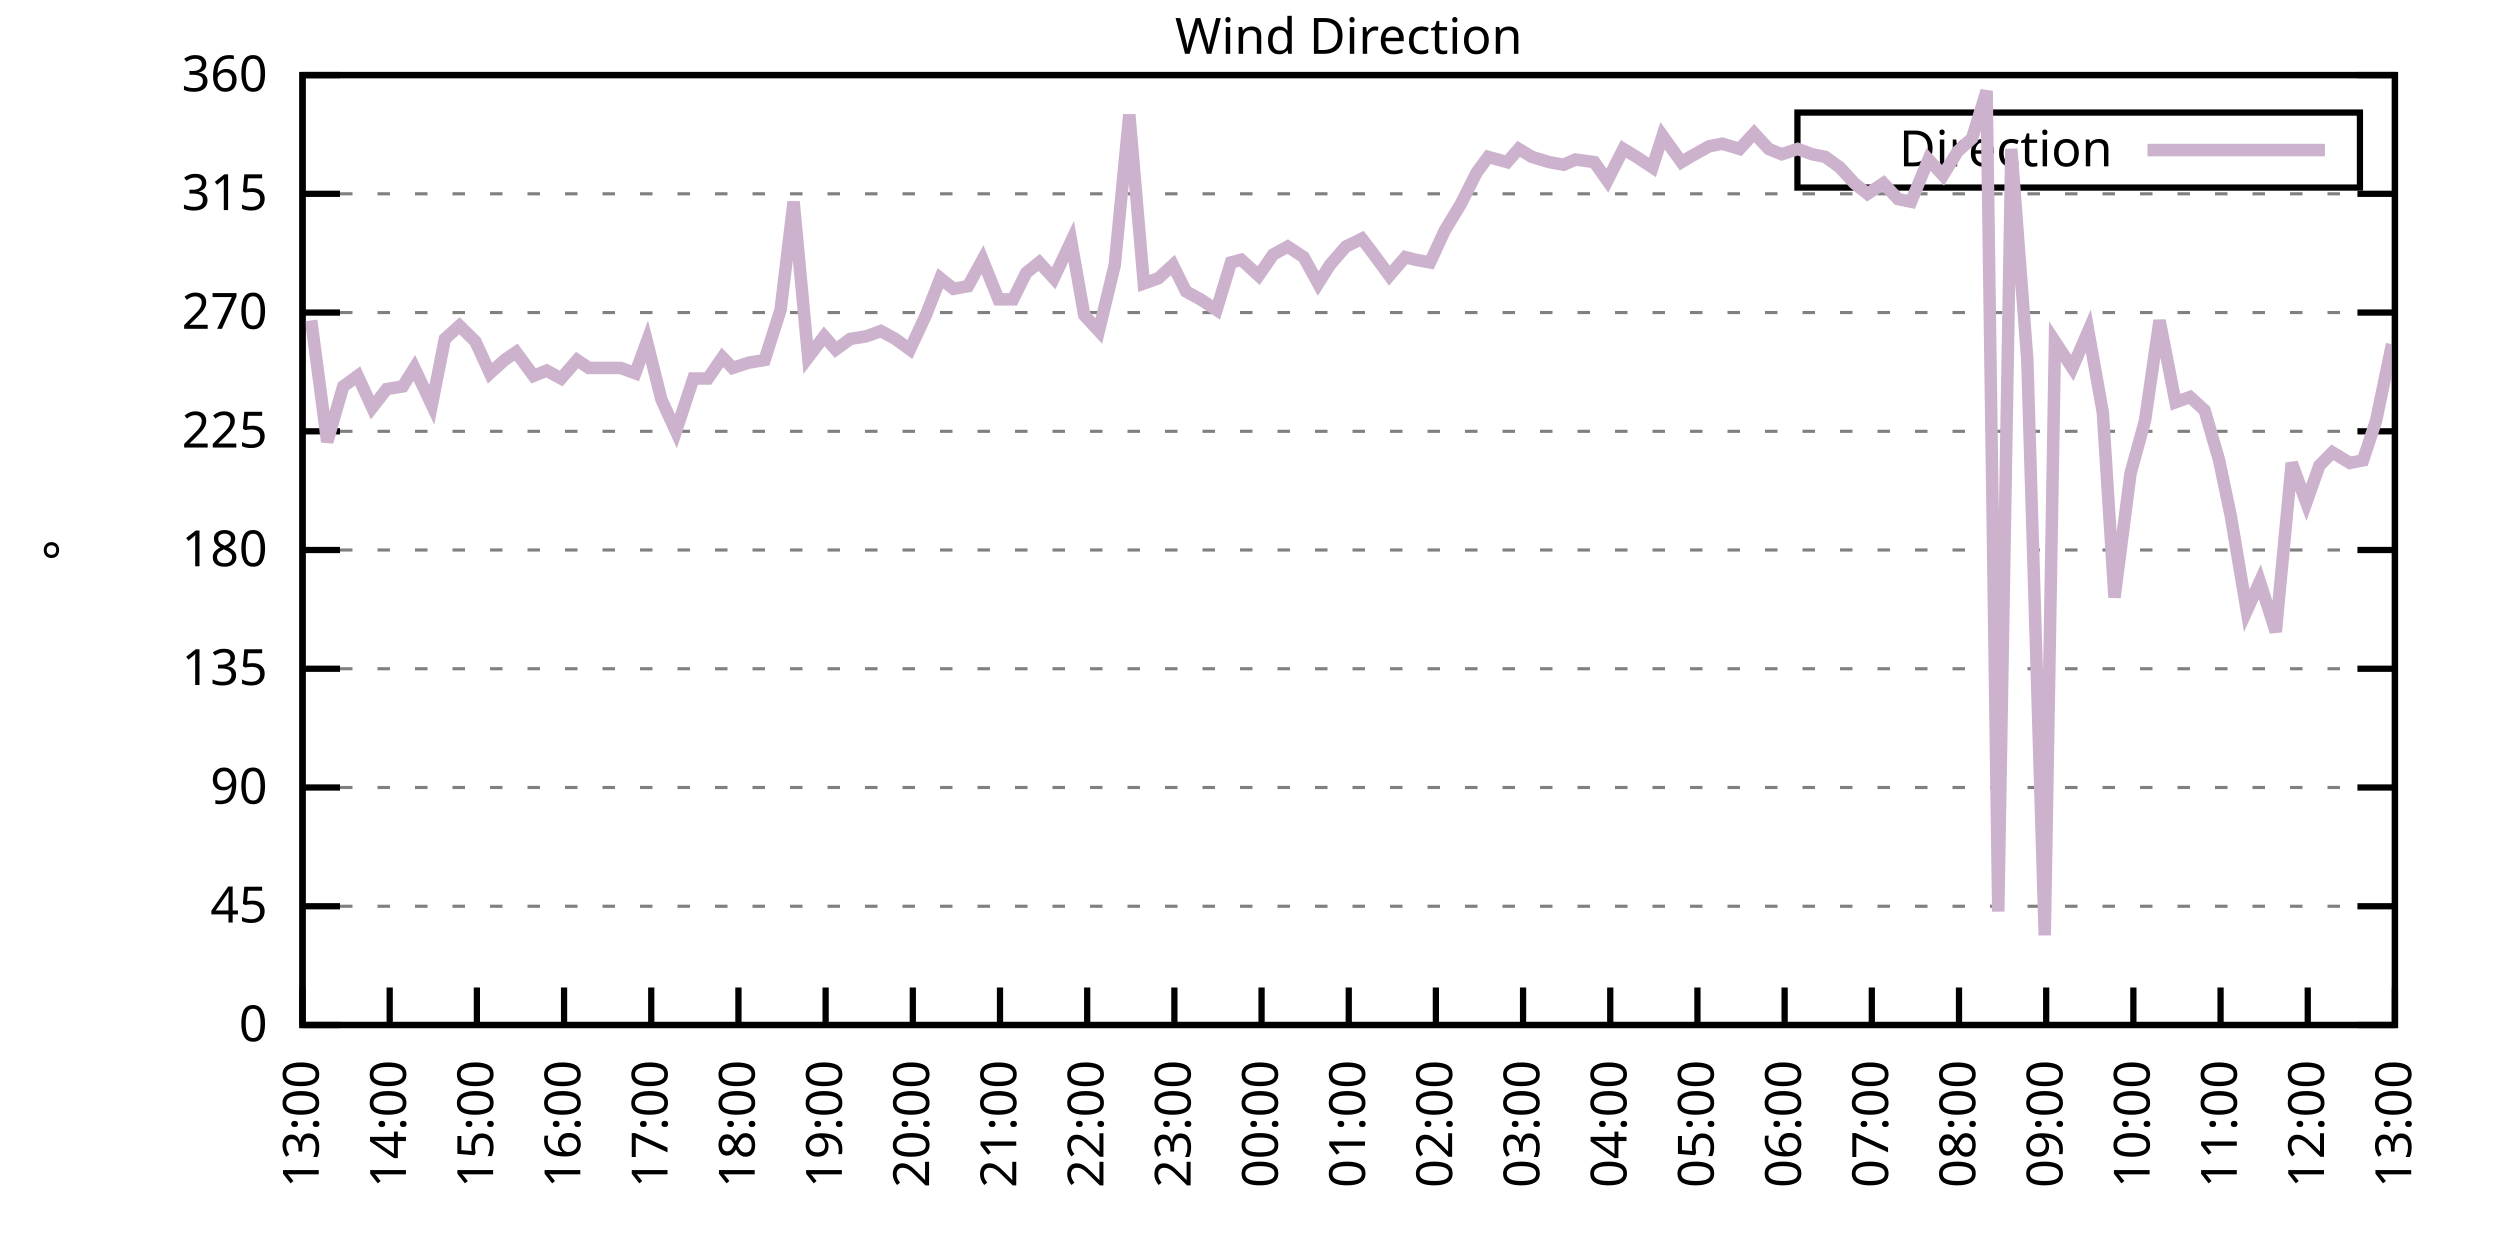
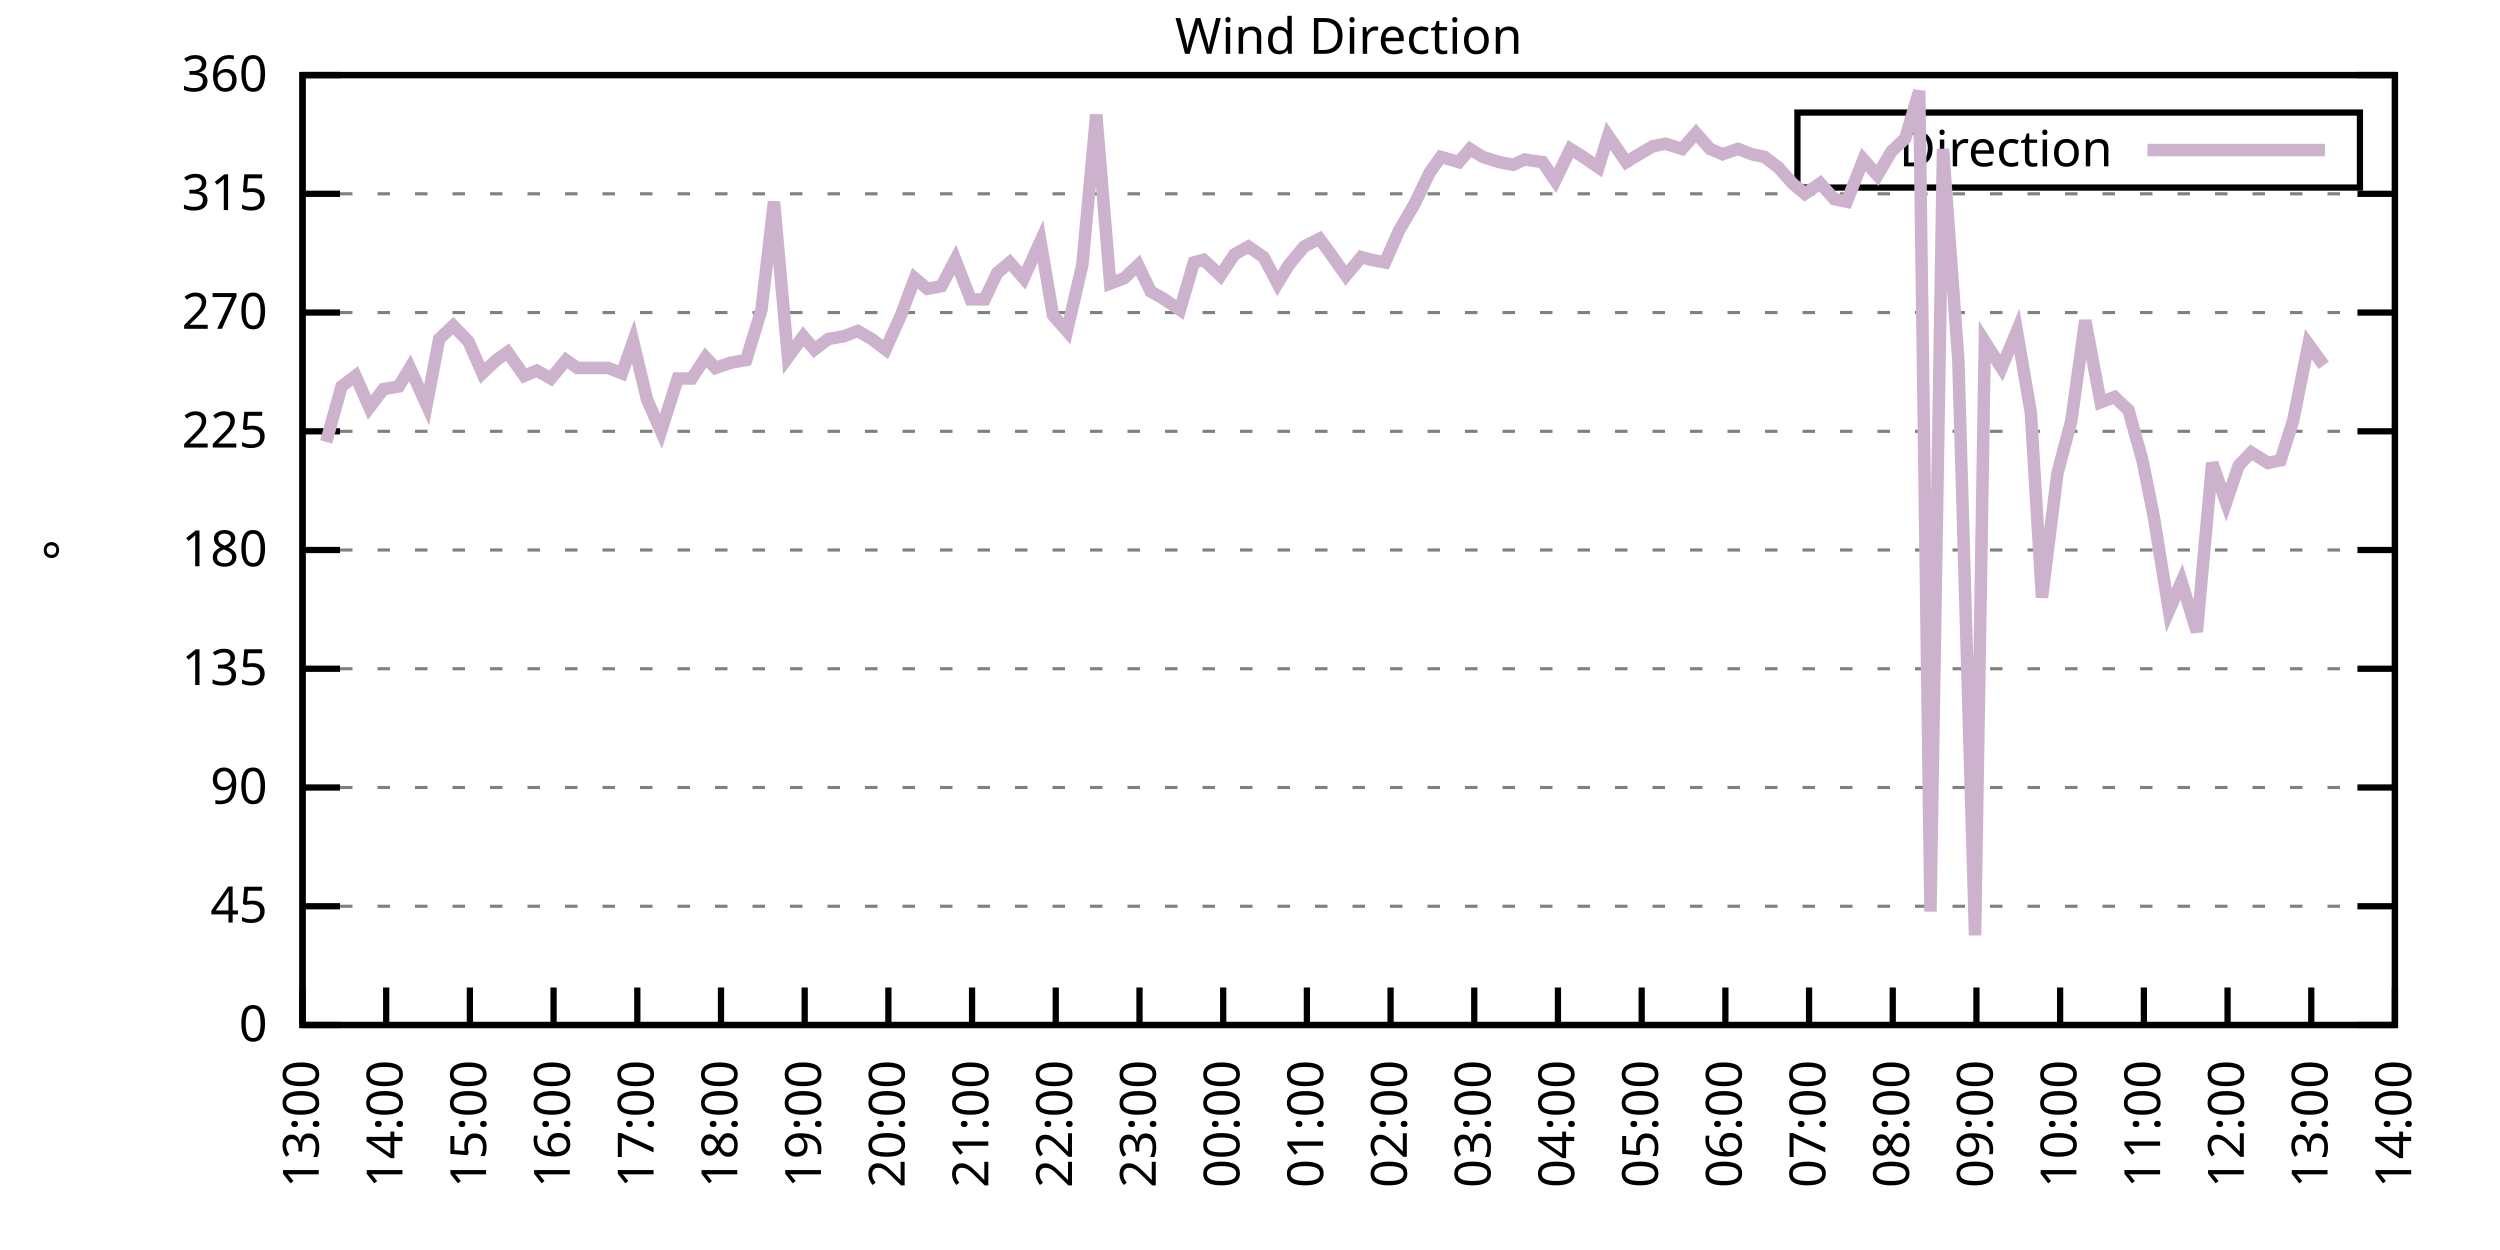
<svg xmlns="http://www.w3.org/2000/svg" xmlns:xlink="http://www.w3.org/1999/xlink" width="400" height="200" viewBox="0 0 400 200">
  <g id="gnuplot_canvas">
    <rect x="0" y="0" width="400" height="200" fill="none" />
    <defs>
      <circle id="gpDot" r="0.5" stroke-width="0.5" stroke="currentColor" />
      <path id="gpPt0" stroke-width="0.333" stroke="currentColor" d="M-1,0 h2 M0,-1 v2" />
      <path id="gpPt1" stroke-width="0.333" stroke="currentColor" d="M-1,-1 L1,1 M1,-1 L-1,1" />
      <path id="gpPt2" stroke-width="0.333" stroke="currentColor" d="M-1,0 L1,0 M0,-1 L0,1 M-1,-1 L1,1 M-1,1 L1,-1" />
      <rect id="gpPt3" stroke-width="0.333" stroke="currentColor" x="-1" y="-1" width="2" height="2" />
      <rect id="gpPt4" stroke-width="0.333" stroke="currentColor" fill="currentColor" x="-1" y="-1" width="2" height="2" />
      <circle id="gpPt5" stroke-width="0.333" stroke="currentColor" cx="0" cy="0" r="1" />
      <use xlink:href="#gpPt5" id="gpPt6" fill="currentColor" stroke="none" />
      <path id="gpPt7" stroke-width="0.333" stroke="currentColor" d="M0,-1.33 L-1.33,0.67 L1.33,0.67 z" />
      <use xlink:href="#gpPt7" id="gpPt8" fill="currentColor" stroke="none" />
      <use xlink:href="#gpPt7" id="gpPt9" stroke="currentColor" transform="rotate(180)" />
      <use xlink:href="#gpPt9" id="gpPt10" fill="currentColor" stroke="none" />
      <use xlink:href="#gpPt3" id="gpPt11" stroke="currentColor" transform="rotate(45)" />
      <use xlink:href="#gpPt11" id="gpPt12" fill="currentColor" stroke="none" />
      <path id="gpPt13" stroke-width="0.333" stroke="currentColor" d="M0,1.330 L1.265,0.411 L0.782,-1.067 L-0.782,-1.076 L-1.265,0.411 z" />
      <use xlink:href="#gpPt13" id="gpPt14" fill="currentColor" stroke="none" />
      <filter id="textbox" filterUnits="objectBoundingBox" x="0" y="0" height="1" width="1">
        <feFlood flood-color="white" flood-opacity="1" result="bgnd" />
        <feComposite in="SourceGraphic" in2="bgnd" operator="atop" />
      </filter>
      <filter id="greybox" filterUnits="objectBoundingBox" x="0" y="0" height="1" width="1">
        <feFlood flood-color="lightgrey" flood-opacity="1" result="grey" />
        <feComposite in="SourceGraphic" in2="grey" operator="atop" />
      </filter>
    </defs>
    <g fill="none" color="white" stroke="currentColor" stroke-width="1.00" stroke-linecap="butt" stroke-linejoin="miter">
</g>
    <g fill="none" color="black" stroke="currentColor" stroke-width="1.00" stroke-linecap="butt" stroke-linejoin="miter">
      <g stroke="none" shape-rendering="crispEdges">
        <polygon fill="rgb(255, 255, 255)" points="48.40,164.00 383.18,164.00 383.18,12.02 48.40,12.02 " />
      </g>
    </g>
    <g fill="none" color="black" stroke="currentColor" stroke-width="1.00" stroke-linecap="butt" stroke-linejoin="miter">
</g>
    <g fill="none" color="black" stroke="black" stroke-width="0.50" stroke-linecap="butt" stroke-linejoin="miter">
</g>
    <g fill="none" color="gray" stroke="currentColor" stroke-width="0.50" stroke-linecap="butt" stroke-linejoin="miter">
      <path stroke="gray" stroke-dasharray="2,4" class="gridline" d="M48.40,164.00 L383.19,164.00  " />
    </g>
    <g fill="none" color="gray" stroke="gray" stroke-width="1.00" stroke-linecap="butt" stroke-linejoin="miter">
</g>
    <g fill="none" color="black" stroke="currentColor" stroke-width="1.00" stroke-linecap="butt" stroke-linejoin="miter">
      <path stroke="black" d="M48.40,164.00 L54.40,164.00 M383.19,164.00 L377.19,164.00  " />
      <g transform="translate(42.80,166.60)" stroke="none" fill="black" font-family="Sans" font-size="8.00" text-anchor="end">
        <text>
          <tspan font-family="Sans"> 0</tspan>
        </text>
      </g>
    </g>
    <g fill="none" color="black" stroke="currentColor" stroke-width="1.00" stroke-linecap="butt" stroke-linejoin="miter">
</g>
    <g fill="none" color="black" stroke="black" stroke-width="0.50" stroke-linecap="butt" stroke-linejoin="miter">
</g>
    <g fill="none" color="gray" stroke="currentColor" stroke-width="0.50" stroke-linecap="butt" stroke-linejoin="miter">
      <path stroke="gray" stroke-dasharray="2,4" class="gridline" d="M48.40,145.00 L383.19,145.00  " />
    </g>
    <g fill="none" color="gray" stroke="gray" stroke-width="1.00" stroke-linecap="butt" stroke-linejoin="miter">
</g>
    <g fill="none" color="black" stroke="currentColor" stroke-width="1.00" stroke-linecap="butt" stroke-linejoin="miter">
      <path stroke="black" d="M48.40,145.00 L54.40,145.00 M383.19,145.00 L377.19,145.00  " />
      <g transform="translate(42.80,147.60)" stroke="none" fill="black" font-family="Sans" font-size="8.00" text-anchor="end">
        <text>
          <tspan font-family="Sans"> 45</tspan>
        </text>
      </g>
    </g>
    <g fill="none" color="black" stroke="currentColor" stroke-width="1.00" stroke-linecap="butt" stroke-linejoin="miter">
</g>
    <g fill="none" color="black" stroke="black" stroke-width="0.50" stroke-linecap="butt" stroke-linejoin="miter">
</g>
    <g fill="none" color="gray" stroke="currentColor" stroke-width="0.50" stroke-linecap="butt" stroke-linejoin="miter">
      <path stroke="gray" stroke-dasharray="2,4" class="gridline" d="M48.40,126.00 L383.19,126.00  " />
    </g>
    <g fill="none" color="gray" stroke="gray" stroke-width="1.00" stroke-linecap="butt" stroke-linejoin="miter">
</g>
    <g fill="none" color="black" stroke="currentColor" stroke-width="1.00" stroke-linecap="butt" stroke-linejoin="miter">
      <path stroke="black" d="M48.40,126.00 L54.40,126.00 M383.19,126.00 L377.19,126.00  " />
      <g transform="translate(42.80,128.60)" stroke="none" fill="black" font-family="Sans" font-size="8.00" text-anchor="end">
        <text>
          <tspan font-family="Sans"> 90</tspan>
        </text>
      </g>
    </g>
    <g fill="none" color="black" stroke="currentColor" stroke-width="1.00" stroke-linecap="butt" stroke-linejoin="miter">
</g>
    <g fill="none" color="black" stroke="black" stroke-width="0.50" stroke-linecap="butt" stroke-linejoin="miter">
</g>
    <g fill="none" color="gray" stroke="currentColor" stroke-width="0.50" stroke-linecap="butt" stroke-linejoin="miter">
      <path stroke="gray" stroke-dasharray="2,4" class="gridline" d="M48.40,107.00 L383.19,107.00  " />
    </g>
    <g fill="none" color="gray" stroke="gray" stroke-width="1.00" stroke-linecap="butt" stroke-linejoin="miter">
</g>
    <g fill="none" color="black" stroke="currentColor" stroke-width="1.00" stroke-linecap="butt" stroke-linejoin="miter">
      <path stroke="black" d="M48.40,107.00 L54.40,107.00 M383.19,107.00 L377.19,107.00  " />
      <g transform="translate(42.80,109.60)" stroke="none" fill="black" font-family="Sans" font-size="8.00" text-anchor="end">
        <text>
          <tspan font-family="Sans"> 135</tspan>
        </text>
      </g>
    </g>
    <g fill="none" color="black" stroke="currentColor" stroke-width="1.00" stroke-linecap="butt" stroke-linejoin="miter">
</g>
    <g fill="none" color="black" stroke="black" stroke-width="0.50" stroke-linecap="butt" stroke-linejoin="miter">
</g>
    <g fill="none" color="gray" stroke="currentColor" stroke-width="0.50" stroke-linecap="butt" stroke-linejoin="miter">
      <path stroke="gray" stroke-dasharray="2,4" class="gridline" d="M48.40,88.00 L383.19,88.00  " />
    </g>
    <g fill="none" color="gray" stroke="gray" stroke-width="1.00" stroke-linecap="butt" stroke-linejoin="miter">
</g>
    <g fill="none" color="black" stroke="currentColor" stroke-width="1.00" stroke-linecap="butt" stroke-linejoin="miter">
      <path stroke="black" d="M48.40,88.00 L54.40,88.00 M383.19,88.00 L377.19,88.00  " />
      <g transform="translate(42.80,90.60)" stroke="none" fill="black" font-family="Sans" font-size="8.00" text-anchor="end">
        <text>
          <tspan font-family="Sans"> 180</tspan>
        </text>
      </g>
    </g>
    <g fill="none" color="black" stroke="currentColor" stroke-width="1.00" stroke-linecap="butt" stroke-linejoin="miter">
</g>
    <g fill="none" color="black" stroke="black" stroke-width="0.50" stroke-linecap="butt" stroke-linejoin="miter">
</g>
    <g fill="none" color="gray" stroke="currentColor" stroke-width="0.50" stroke-linecap="butt" stroke-linejoin="miter">
      <path stroke="gray" stroke-dasharray="2,4" class="gridline" d="M48.40,69.01 L383.19,69.01  " />
    </g>
    <g fill="none" color="gray" stroke="gray" stroke-width="1.00" stroke-linecap="butt" stroke-linejoin="miter">
</g>
    <g fill="none" color="black" stroke="currentColor" stroke-width="1.00" stroke-linecap="butt" stroke-linejoin="miter">
      <path stroke="black" d="M48.40,69.01 L54.40,69.01 M383.19,69.01 L377.19,69.01  " />
      <g transform="translate(42.80,71.61)" stroke="none" fill="black" font-family="Sans" font-size="8.00" text-anchor="end">
        <text>
          <tspan font-family="Sans"> 225</tspan>
        </text>
      </g>
    </g>
    <g fill="none" color="black" stroke="currentColor" stroke-width="1.00" stroke-linecap="butt" stroke-linejoin="miter">
</g>
    <g fill="none" color="black" stroke="black" stroke-width="0.50" stroke-linecap="butt" stroke-linejoin="miter">
</g>
    <g fill="none" color="gray" stroke="currentColor" stroke-width="0.50" stroke-linecap="butt" stroke-linejoin="miter">
      <path stroke="gray" stroke-dasharray="2,4" class="gridline" d="M48.40,50.01 L383.19,50.01  " />
    </g>
    <g fill="none" color="gray" stroke="gray" stroke-width="1.00" stroke-linecap="butt" stroke-linejoin="miter">
</g>
    <g fill="none" color="black" stroke="currentColor" stroke-width="1.00" stroke-linecap="butt" stroke-linejoin="miter">
      <path stroke="black" d="M48.40,50.01 L54.40,50.01 M383.19,50.01 L377.19,50.01  " />
      <g transform="translate(42.80,52.61)" stroke="none" fill="black" font-family="Sans" font-size="8.00" text-anchor="end">
        <text>
          <tspan font-family="Sans"> 270</tspan>
        </text>
      </g>
    </g>
    <g fill="none" color="black" stroke="currentColor" stroke-width="1.00" stroke-linecap="butt" stroke-linejoin="miter">
</g>
    <g fill="none" color="black" stroke="black" stroke-width="0.50" stroke-linecap="butt" stroke-linejoin="miter">
</g>
    <g fill="none" color="gray" stroke="currentColor" stroke-width="0.50" stroke-linecap="butt" stroke-linejoin="miter">
      <path stroke="gray" stroke-dasharray="2,4" class="gridline" d="M48.40,31.01 L383.19,31.01  " />
    </g>
    <g fill="none" color="gray" stroke="gray" stroke-width="1.00" stroke-linecap="butt" stroke-linejoin="miter">
</g>
    <g fill="none" color="black" stroke="currentColor" stroke-width="1.00" stroke-linecap="butt" stroke-linejoin="miter">
      <path stroke="black" d="M48.40,31.01 L54.40,31.01 M383.19,31.01 L377.19,31.01  " />
      <g transform="translate(42.80,33.61)" stroke="none" fill="black" font-family="Sans" font-size="8.00" text-anchor="end">
        <text>
          <tspan font-family="Sans"> 315</tspan>
        </text>
      </g>
    </g>
    <g fill="none" color="black" stroke="currentColor" stroke-width="1.00" stroke-linecap="butt" stroke-linejoin="miter">
</g>
    <g fill="none" color="black" stroke="black" stroke-width="0.50" stroke-linecap="butt" stroke-linejoin="miter">
</g>
    <g fill="none" color="gray" stroke="currentColor" stroke-width="0.50" stroke-linecap="butt" stroke-linejoin="miter">
      <path stroke="gray" stroke-dasharray="2,4" class="gridline" d="M48.40,12.01 L383.19,12.01  " />
    </g>
    <g fill="none" color="gray" stroke="gray" stroke-width="1.00" stroke-linecap="butt" stroke-linejoin="miter">
</g>
    <g fill="none" color="black" stroke="currentColor" stroke-width="1.00" stroke-linecap="butt" stroke-linejoin="miter">
      <path stroke="black" d="M48.40,12.01 L54.40,12.01 M383.19,12.01 L377.19,12.01  " />
      <g transform="translate(42.80,14.61)" stroke="none" fill="black" font-family="Sans" font-size="8.00" text-anchor="end">
        <text>
          <tspan font-family="Sans"> 360</tspan>
        </text>
      </g>
    </g>
    <g fill="none" color="black" stroke="currentColor" stroke-width="1.00" stroke-linecap="butt" stroke-linejoin="miter">
      <path stroke="black" d="M48.40,164.00 L48.40,158.00  " />
      <g transform="translate(51.00,169.60) rotate(270.00)" stroke="none" fill="black" font-family="Sans" font-size="8.00" text-anchor="end">
        <text>
          <tspan font-family="Sans">13:00</tspan>
        </text>
      </g>
    </g>
    <g fill="none" color="black" stroke="currentColor" stroke-width="1.00" stroke-linecap="butt" stroke-linejoin="miter">
-       <path stroke="black" d="M62.35,164.00 L62.35,158.00  " />
-       <g transform="translate(64.95,169.60) rotate(270.00)" stroke="none" fill="black" font-family="Sans" font-size="8.00" text-anchor="end">
+       <path stroke="black" d="M61.79,164.00 L61.79,158.00  " />
+       <g transform="translate(64.39,169.60) rotate(270.00)" stroke="none" fill="black" font-family="Sans" font-size="8.00" text-anchor="end">
        <text>
          <tspan font-family="Sans">14:00</tspan>
        </text>
      </g>
    </g>
    <g fill="none" color="black" stroke="currentColor" stroke-width="1.00" stroke-linecap="butt" stroke-linejoin="miter">
-       <path stroke="black" d="M76.30,164.00 L76.30,158.00  " />
-       <g transform="translate(78.90,169.60) rotate(270.00)" stroke="none" fill="black" font-family="Sans" font-size="8.00" text-anchor="end">
+       <path stroke="black" d="M75.18,164.00 L75.18,158.00  " />
+       <g transform="translate(77.78,169.60) rotate(270.00)" stroke="none" fill="black" font-family="Sans" font-size="8.00" text-anchor="end">
        <text>
          <tspan font-family="Sans">15:00</tspan>
        </text>
      </g>
    </g>
    <g fill="none" color="black" stroke="currentColor" stroke-width="1.00" stroke-linecap="butt" stroke-linejoin="miter">
-       <path stroke="black" d="M90.25,164.00 L90.25,158.00  " />
-       <g transform="translate(92.85,169.60) rotate(270.00)" stroke="none" fill="black" font-family="Sans" font-size="8.00" text-anchor="end">
+       <path stroke="black" d="M88.57,164.00 L88.57,158.00  " />
+       <g transform="translate(91.17,169.60) rotate(270.00)" stroke="none" fill="black" font-family="Sans" font-size="8.00" text-anchor="end">
        <text>
          <tspan font-family="Sans">16:00</tspan>
        </text>
      </g>
    </g>
    <g fill="none" color="black" stroke="currentColor" stroke-width="1.00" stroke-linecap="butt" stroke-linejoin="miter">
-       <path stroke="black" d="M104.20,164.00 L104.20,158.00  " />
-       <g transform="translate(106.80,169.60) rotate(270.00)" stroke="none" fill="black" font-family="Sans" font-size="8.00" text-anchor="end">
+       <path stroke="black" d="M101.97,164.00 L101.97,158.00  " />
+       <g transform="translate(104.57,169.60) rotate(270.00)" stroke="none" fill="black" font-family="Sans" font-size="8.00" text-anchor="end">
        <text>
          <tspan font-family="Sans">17:00</tspan>
        </text>
      </g>
    </g>
    <g fill="none" color="black" stroke="currentColor" stroke-width="1.00" stroke-linecap="butt" stroke-linejoin="miter">
-       <path stroke="black" d="M118.15,164.00 L118.15,158.00  " />
-       <g transform="translate(120.75,169.60) rotate(270.00)" stroke="none" fill="black" font-family="Sans" font-size="8.00" text-anchor="end">
+       <path stroke="black" d="M115.36,164.00 L115.36,158.00  " />
+       <g transform="translate(117.96,169.60) rotate(270.00)" stroke="none" fill="black" font-family="Sans" font-size="8.00" text-anchor="end">
        <text>
          <tspan font-family="Sans">18:00</tspan>
        </text>
      </g>
    </g>
    <g fill="none" color="black" stroke="currentColor" stroke-width="1.00" stroke-linecap="butt" stroke-linejoin="miter">
-       <path stroke="black" d="M132.10,164.00 L132.10,158.00  " />
-       <g transform="translate(134.70,169.60) rotate(270.00)" stroke="none" fill="black" font-family="Sans" font-size="8.00" text-anchor="end">
+       <path stroke="black" d="M128.75,164.00 L128.75,158.00  " />
+       <g transform="translate(131.35,169.60) rotate(270.00)" stroke="none" fill="black" font-family="Sans" font-size="8.00" text-anchor="end">
        <text>
          <tspan font-family="Sans">19:00</tspan>
        </text>
      </g>
    </g>
    <g fill="none" color="black" stroke="currentColor" stroke-width="1.00" stroke-linecap="butt" stroke-linejoin="miter">
-       <path stroke="black" d="M146.05,164.00 L146.05,158.00  " />
-       <g transform="translate(148.65,169.60) rotate(270.00)" stroke="none" fill="black" font-family="Sans" font-size="8.00" text-anchor="end">
+       <path stroke="black" d="M142.14,164.00 L142.14,158.00  " />
+       <g transform="translate(144.74,169.60) rotate(270.00)" stroke="none" fill="black" font-family="Sans" font-size="8.00" text-anchor="end">
        <text>
          <tspan font-family="Sans">20:00</tspan>
        </text>
      </g>
    </g>
    <g fill="none" color="black" stroke="currentColor" stroke-width="1.00" stroke-linecap="butt" stroke-linejoin="miter">
-       <path stroke="black" d="M160.00,164.00 L160.00,158.00  " />
-       <g transform="translate(162.60,169.60) rotate(270.00)" stroke="none" fill="black" font-family="Sans" font-size="8.00" text-anchor="end">
+       <path stroke="black" d="M155.53,164.00 L155.53,158.00  " />
+       <g transform="translate(158.13,169.60) rotate(270.00)" stroke="none" fill="black" font-family="Sans" font-size="8.00" text-anchor="end">
        <text>
          <tspan font-family="Sans">21:00</tspan>
        </text>
      </g>
    </g>
    <g fill="none" color="black" stroke="currentColor" stroke-width="1.00" stroke-linecap="butt" stroke-linejoin="miter">
-       <path stroke="black" d="M173.95,164.00 L173.95,158.00  " />
-       <g transform="translate(176.55,169.60) rotate(270.00)" stroke="none" fill="black" font-family="Sans" font-size="8.00" text-anchor="end">
+       <path stroke="black" d="M168.92,164.00 L168.92,158.00  " />
+       <g transform="translate(171.52,169.60) rotate(270.00)" stroke="none" fill="black" font-family="Sans" font-size="8.00" text-anchor="end">
        <text>
          <tspan font-family="Sans">22:00</tspan>
        </text>
      </g>
    </g>
    <g fill="none" color="black" stroke="currentColor" stroke-width="1.00" stroke-linecap="butt" stroke-linejoin="miter">
-       <path stroke="black" d="M187.90,164.00 L187.90,158.00  " />
-       <g transform="translate(190.50,169.60) rotate(270.00)" stroke="none" fill="black" font-family="Sans" font-size="8.00" text-anchor="end">
+       <path stroke="black" d="M182.32,164.00 L182.32,158.00  " />
+       <g transform="translate(184.92,169.60) rotate(270.00)" stroke="none" fill="black" font-family="Sans" font-size="8.00" text-anchor="end">
        <text>
          <tspan font-family="Sans">23:00</tspan>
        </text>
      </g>
    </g>
    <g fill="none" color="black" stroke="currentColor" stroke-width="1.00" stroke-linecap="butt" stroke-linejoin="miter">
-       <path stroke="black" d="M201.85,164.00 L201.85,158.00  " />
-       <g transform="translate(204.45,169.60) rotate(270.00)" stroke="none" fill="black" font-family="Sans" font-size="8.00" text-anchor="end">
+       <path stroke="black" d="M195.71,164.00 L195.71,158.00  " />
+       <g transform="translate(198.31,169.60) rotate(270.00)" stroke="none" fill="black" font-family="Sans" font-size="8.00" text-anchor="end">
        <text>
          <tspan font-family="Sans">00:00</tspan>
        </text>
      </g>
    </g>
    <g fill="none" color="black" stroke="currentColor" stroke-width="1.00" stroke-linecap="butt" stroke-linejoin="miter">
-       <path stroke="black" d="M215.80,164.00 L215.80,158.00  " />
-       <g transform="translate(218.40,169.60) rotate(270.00)" stroke="none" fill="black" font-family="Sans" font-size="8.00" text-anchor="end">
+       <path stroke="black" d="M209.10,164.00 L209.10,158.00  " />
+       <g transform="translate(211.70,169.60) rotate(270.00)" stroke="none" fill="black" font-family="Sans" font-size="8.00" text-anchor="end">
        <text>
          <tspan font-family="Sans">01:00</tspan>
        </text>
      </g>
    </g>
    <g fill="none" color="black" stroke="currentColor" stroke-width="1.00" stroke-linecap="butt" stroke-linejoin="miter">
-       <path stroke="black" d="M229.74,164.00 L229.74,158.00  " />
-       <g transform="translate(232.34,169.60) rotate(270.00)" stroke="none" fill="black" font-family="Sans" font-size="8.00" text-anchor="end">
+       <path stroke="black" d="M222.49,164.00 L222.49,158.00  " />
+       <g transform="translate(225.09,169.60) rotate(270.00)" stroke="none" fill="black" font-family="Sans" font-size="8.00" text-anchor="end">
        <text>
          <tspan font-family="Sans">02:00</tspan>
        </text>
      </g>
    </g>
    <g fill="none" color="black" stroke="currentColor" stroke-width="1.00" stroke-linecap="butt" stroke-linejoin="miter">
-       <path stroke="black" d="M243.69,164.00 L243.69,158.00  " />
-       <g transform="translate(246.29,169.60) rotate(270.00)" stroke="none" fill="black" font-family="Sans" font-size="8.00" text-anchor="end">
+       <path stroke="black" d="M235.88,164.00 L235.88,158.00  " />
+       <g transform="translate(238.48,169.60) rotate(270.00)" stroke="none" fill="black" font-family="Sans" font-size="8.00" text-anchor="end">
        <text>
          <tspan font-family="Sans">03:00</tspan>
        </text>
      </g>
    </g>
    <g fill="none" color="black" stroke="currentColor" stroke-width="1.00" stroke-linecap="butt" stroke-linejoin="miter">
-       <path stroke="black" d="M257.64,164.00 L257.64,158.00  " />
-       <g transform="translate(260.24,169.60) rotate(270.00)" stroke="none" fill="black" font-family="Sans" font-size="8.00" text-anchor="end">
+       <path stroke="black" d="M249.27,164.00 L249.27,158.00  " />
+       <g transform="translate(251.87,169.60) rotate(270.00)" stroke="none" fill="black" font-family="Sans" font-size="8.00" text-anchor="end">
        <text>
          <tspan font-family="Sans">04:00</tspan>
        </text>
      </g>
    </g>
    <g fill="none" color="black" stroke="currentColor" stroke-width="1.00" stroke-linecap="butt" stroke-linejoin="miter">
-       <path stroke="black" d="M271.59,164.00 L271.59,158.00  " />
-       <g transform="translate(274.19,169.60) rotate(270.00)" stroke="none" fill="black" font-family="Sans" font-size="8.00" text-anchor="end">
+       <path stroke="black" d="M262.67,164.00 L262.67,158.00  " />
+       <g transform="translate(265.27,169.60) rotate(270.00)" stroke="none" fill="black" font-family="Sans" font-size="8.00" text-anchor="end">
        <text>
          <tspan font-family="Sans">05:00</tspan>
        </text>
      </g>
    </g>
    <g fill="none" color="black" stroke="currentColor" stroke-width="1.00" stroke-linecap="butt" stroke-linejoin="miter">
-       <path stroke="black" d="M285.54,164.00 L285.54,158.00  " />
-       <g transform="translate(288.14,169.60) rotate(270.00)" stroke="none" fill="black" font-family="Sans" font-size="8.00" text-anchor="end">
+       <path stroke="black" d="M276.06,164.00 L276.06,158.00  " />
+       <g transform="translate(278.66,169.60) rotate(270.00)" stroke="none" fill="black" font-family="Sans" font-size="8.00" text-anchor="end">
        <text>
          <tspan font-family="Sans">06:00</tspan>
        </text>
      </g>
    </g>
    <g fill="none" color="black" stroke="currentColor" stroke-width="1.00" stroke-linecap="butt" stroke-linejoin="miter">
-       <path stroke="black" d="M299.49,164.00 L299.49,158.00  " />
-       <g transform="translate(302.09,169.60) rotate(270.00)" stroke="none" fill="black" font-family="Sans" font-size="8.00" text-anchor="end">
+       <path stroke="black" d="M289.45,164.00 L289.45,158.00  " />
+       <g transform="translate(292.05,169.60) rotate(270.00)" stroke="none" fill="black" font-family="Sans" font-size="8.00" text-anchor="end">
        <text>
          <tspan font-family="Sans">07:00</tspan>
        </text>
      </g>
    </g>
    <g fill="none" color="black" stroke="currentColor" stroke-width="1.00" stroke-linecap="butt" stroke-linejoin="miter">
-       <path stroke="black" d="M313.44,164.00 L313.44,158.00  " />
-       <g transform="translate(316.04,169.60) rotate(270.00)" stroke="none" fill="black" font-family="Sans" font-size="8.00" text-anchor="end">
+       <path stroke="black" d="M302.84,164.00 L302.84,158.00  " />
+       <g transform="translate(305.44,169.60) rotate(270.00)" stroke="none" fill="black" font-family="Sans" font-size="8.00" text-anchor="end">
        <text>
          <tspan font-family="Sans">08:00</tspan>
        </text>
      </g>
    </g>
    <g fill="none" color="black" stroke="currentColor" stroke-width="1.00" stroke-linecap="butt" stroke-linejoin="miter">
-       <path stroke="black" d="M327.39,164.00 L327.39,158.00  " />
-       <g transform="translate(329.99,169.60) rotate(270.00)" stroke="none" fill="black" font-family="Sans" font-size="8.00" text-anchor="end">
+       <path stroke="black" d="M316.23,164.00 L316.23,158.00  " />
+       <g transform="translate(318.83,169.60) rotate(270.00)" stroke="none" fill="black" font-family="Sans" font-size="8.00" text-anchor="end">
        <text>
          <tspan font-family="Sans">09:00</tspan>
        </text>
      </g>
    </g>
    <g fill="none" color="black" stroke="currentColor" stroke-width="1.00" stroke-linecap="butt" stroke-linejoin="miter">
-       <path stroke="black" d="M341.34,164.00 L341.34,158.00  " />
-       <g transform="translate(343.94,169.60) rotate(270.00)" stroke="none" fill="black" font-family="Sans" font-size="8.00" text-anchor="end">
+       <path stroke="black" d="M329.62,164.00 L329.62,158.00  " />
+       <g transform="translate(332.22,169.60) rotate(270.00)" stroke="none" fill="black" font-family="Sans" font-size="8.00" text-anchor="end">
        <text>
          <tspan font-family="Sans">10:00</tspan>
        </text>
      </g>
    </g>
    <g fill="none" color="black" stroke="currentColor" stroke-width="1.00" stroke-linecap="butt" stroke-linejoin="miter">
-       <path stroke="black" d="M355.29,164.00 L355.29,158.00  " />
-       <g transform="translate(357.89,169.60) rotate(270.00)" stroke="none" fill="black" font-family="Sans" font-size="8.00" text-anchor="end">
+       <path stroke="black" d="M343.02,164.00 L343.02,158.00  " />
+       <g transform="translate(345.62,169.60) rotate(270.00)" stroke="none" fill="black" font-family="Sans" font-size="8.00" text-anchor="end">
        <text>
          <tspan font-family="Sans">11:00</tspan>
        </text>
      </g>
    </g>
    <g fill="none" color="black" stroke="currentColor" stroke-width="1.00" stroke-linecap="butt" stroke-linejoin="miter">
-       <path stroke="black" d="M369.24,164.00 L369.24,158.00  " />
-       <g transform="translate(371.84,169.60) rotate(270.00)" stroke="none" fill="black" font-family="Sans" font-size="8.00" text-anchor="end">
+       <path stroke="black" d="M356.41,164.00 L356.41,158.00  " />
+       <g transform="translate(359.01,169.60) rotate(270.00)" stroke="none" fill="black" font-family="Sans" font-size="8.00" text-anchor="end">
        <text>
          <tspan font-family="Sans">12:00</tspan>
+         </text>
+       </g>
+     </g>
+     <g fill="none" color="black" stroke="currentColor" stroke-width="1.00" stroke-linecap="butt" stroke-linejoin="miter">
+       <path stroke="black" d="M369.80,164.00 L369.80,158.00  " />
+       <g transform="translate(372.40,169.60) rotate(270.00)" stroke="none" fill="black" font-family="Sans" font-size="8.00" text-anchor="end">
+         <text>
+           <tspan font-family="Sans">13:00</tspan>
        </text>
      </g>
    </g>
    <g fill="none" color="black" stroke="currentColor" stroke-width="1.00" stroke-linecap="butt" stroke-linejoin="miter">
      <path stroke="black" d="M383.19,164.00 L383.19,158.00  " />
      <g transform="translate(385.79,169.60) rotate(270.00)" stroke="none" fill="black" font-family="Sans" font-size="8.00" text-anchor="end">
        <text>
-           <tspan font-family="Sans">13:00</tspan>
+           <tspan font-family="Sans">14:00</tspan>
        </text>
      </g>
    </g>
    <g fill="none" color="black" stroke="currentColor" stroke-width="1.00" stroke-linecap="butt" stroke-linejoin="miter">
</g>
    <g fill="none" color="black" stroke="currentColor" stroke-width="1.00" stroke-linecap="butt" stroke-linejoin="miter">
      <path stroke="black" d="M48.40,12.01 L48.40,164.00 L383.19,164.00 L383.19,12.01 L48.40,12.01 Z  " />
    </g>
    <g fill="none" color="black" stroke="currentColor" stroke-width="1.00" stroke-linecap="butt" stroke-linejoin="miter">
</g>
    <g fill="none" color="black" stroke="currentColor" stroke-width="1.00" stroke-linecap="butt" stroke-linejoin="miter">
      <path stroke="black" d="M287.59,30.01 L287.59,18.01 L377.59,18.01 L377.59,30.01 L287.59,30.01 Z  " />
    </g>
    <g id="Wind_direction_plot_1">
      <g fill="none" color="white" stroke="black" stroke-width="2.00" stroke-linecap="butt" stroke-linejoin="miter">
</g>
      <g fill="none" color="black" stroke="currentColor" stroke-width="2.00" stroke-linecap="butt" stroke-linejoin="miter">
        <g transform="translate(337.99,26.61)" stroke="none" fill="black" font-family="Sans" font-size="8.00" text-anchor="end">
          <text>
            <tspan font-family="Sans">Direction</tspan>
          </text>
        </g>
      </g>
      <g fill="none" color="black" stroke="currentColor" stroke-width="2.00" stroke-linecap="butt" stroke-linejoin="miter">
-         <path stroke="rgb(204, 178, 204)" d="M343.59,24.01 L371.99,24.01 M49.79,51.27 L52.35,70.70 L54.91,61.83 L57.23,60.14 L59.56,65.21 L61.88,62.25   L64.44,61.83 L66.30,58.87 L69.09,64.78 L71.18,54.23 L73.51,52.12 L76.07,54.65 L78.39,59.72 L80.72,57.61   L82.58,56.34 L85.37,60.14 L87.46,59.30 L89.78,60.56 L92.34,57.61 L94.20,58.87 L96.76,58.87 L99.32,58.87   L101.64,59.72 L103.50,54.65 L105.83,63.94 L108.15,69.01 L110.94,60.56 L113.27,60.56 L115.59,57.18 L117.22,58.87   L119.78,58.03 L122.33,57.61 L124.89,49.59 L126.98,32.28 L129.31,57.18 L131.87,53.81 L133.72,55.92 L136.05,54.23   L138.61,53.81 L140.93,52.96 L143.26,54.23 L145.58,55.92 L148.14,50.43 L150.46,44.52 L152.56,46.21 L154.88,45.79   L157.21,41.56 L159.76,47.90 L162.09,47.90 L164.18,43.67 L166.27,41.99 L168.60,44.52 L171.39,38.61 L173.48,50.43   L175.81,52.96 L178.36,42.41 L180.69,18.34 L183.01,45.36 L185.34,44.52 L187.66,42.41 L189.76,46.63 L192.08,47.90   L194.64,49.59 L196.96,41.99 L198.59,41.56 L201.38,44.10 L203.71,40.72 L206.03,39.45 L208.59,41.14 L210.91,45.36   L212.77,42.41 L215.33,39.45 L217.89,38.19 L219.51,40.30 L222.30,44.10 L224.86,41.14 L226.49,41.56 L228.81,41.99   L231.14,36.92 L233.70,32.70 L236.25,27.63 L238.11,25.10 L241.14,25.94 L243.00,23.83 L245.09,25.10 L247.88,25.94   L250.20,26.36 L252.06,25.52 L255.09,25.94 L257.18,28.90 L259.74,23.83 L261.83,25.10 L264.39,26.79 L266.01,21.72   L269.04,25.94 L270.43,25.10 L273.45,23.41 L275.55,22.99 L278.34,23.83 L280.66,21.30 L282.99,23.83 L285.08,24.68   L287.64,23.83 L289.96,24.68 L292.05,25.10 L294.38,26.79 L296.70,29.32 L298.80,31.01 L301.35,29.32 L303.68,31.85   L305.77,32.28 L308.56,25.52 L310.88,28.05 L313.21,24.25 L315.53,22.14 L317.86,14.54 L319.72,145.85 L321.81,23.83   L324.37,57.61 L327.16,149.65 L328.79,54.65 L331.58,58.87 L334.13,52.96 L336.46,66.05 L338.32,95.60 L340.88,75.76   L343.20,67.32 L345.53,51.27 L348.08,64.36 L350.41,63.52 L352.73,65.63 L355.06,73.65 L356.92,82.52 L359.48,97.72   L361.57,93.07 L364.13,101.09 L366.68,74.07 L369.01,80.41 L371.10,74.49 L373.19,72.38 L375.98,74.07 L378.08,73.65   L380.17,67.32 L382.73,55.07  " />
+         <path stroke="rgb(204, 178, 204)" d="M343.59,24.01 L371.99,24.01 M52.19,70.70 L54.65,61.83 L56.88,60.14 L59.11,65.21 L61.35,62.25 L63.80,61.83   L65.59,58.87 L68.26,64.78 L70.27,54.23 L72.50,52.12 L74.96,54.65 L77.19,59.72 L79.42,57.61 L81.21,56.34   L83.89,60.14 L85.90,59.30 L88.13,60.56 L90.58,57.61 L92.37,58.87 L94.82,58.87 L97.28,58.87 L99.51,59.72   L101.30,54.65 L103.53,63.94 L105.76,69.01 L108.44,60.56 L110.67,60.56 L112.90,57.18 L114.47,58.87 L116.92,58.03   L119.38,57.61 L121.83,49.59 L123.84,32.28 L126.07,57.18 L128.53,53.81 L130.31,55.92 L132.54,54.23 L135.00,53.81   L137.23,52.96 L139.46,54.23 L141.69,55.92 L144.15,50.43 L146.38,44.52 L148.39,46.21 L150.62,45.79 L152.85,41.56   L155.31,47.90 L157.54,47.90 L159.55,43.67 L161.56,41.99 L163.79,44.52 L166.47,38.61 L168.48,50.43 L170.71,52.96   L173.17,42.41 L175.40,18.34 L177.63,45.36 L179.86,44.52 L182.09,42.41 L184.10,46.63 L186.33,47.90 L188.79,49.59   L191.02,41.99 L192.58,41.56 L195.26,44.10 L197.49,40.72 L199.73,39.45 L202.18,41.14 L204.41,45.36 L206.20,42.41   L208.65,39.45 L211.11,38.19 L212.67,40.30 L215.35,44.10 L217.80,41.14 L219.37,41.56 L221.60,41.99 L223.83,36.92   L226.29,32.70 L228.74,27.63 L230.53,25.10 L233.43,25.94 L235.21,23.83 L237.22,25.10 L239.90,25.94 L242.13,26.36   L243.92,25.52 L246.82,25.94 L248.83,28.90 L251.28,23.83 L253.29,25.10 L255.75,26.79 L257.31,21.72 L260.21,25.94   L261.55,25.10 L264.45,23.41 L266.46,22.99 L269.14,23.83 L271.37,21.30 L273.60,23.83 L275.61,24.68 L278.07,23.83   L280.30,24.68 L282.31,25.10 L284.54,26.79 L286.77,29.32 L288.78,31.01 L291.23,29.32 L293.47,31.85 L295.48,32.28   L298.15,25.52 L300.39,28.05 L302.62,24.25 L304.85,22.14 L307.08,14.54 L308.87,145.85 L310.88,23.83 L313.33,57.61   L316.01,149.65 L317.57,54.65 L320.25,58.87 L322.70,52.96 L324.94,66.05 L326.72,95.60 L329.18,75.76 L331.41,67.32   L333.64,51.27 L336.10,64.36 L338.33,63.52 L340.56,65.63 L342.79,73.65 L344.58,82.52 L347.03,97.72 L349.04,93.07   L351.50,101.09 L353.95,74.07 L356.18,80.41 L358.19,74.49 L360.20,72.38 L362.88,74.07 L364.89,73.65 L366.90,67.32   L369.35,55.07 L371.81,58.45  " />
      </g>
    </g>
    <g fill="none" color="black" stroke="currentColor" stroke-width="2.00" stroke-linecap="butt" stroke-linejoin="miter">
</g>
    <g fill="none" color="black" stroke="black" stroke-width="1.00" stroke-linecap="butt" stroke-linejoin="miter">
</g>
    <g fill="none" color="black" stroke="currentColor" stroke-width="1.00" stroke-linecap="butt" stroke-linejoin="miter">
      <path stroke="black" d="M48.40,12.01 L48.40,164.00 L383.19,164.00 L383.19,12.01 L48.40,12.01 Z  " />
      <g transform="translate(12.80,88.01) rotate(270.00)" stroke="none" fill="black" font-family="Sans" font-size="8.00" text-anchor="middle">
        <text>
          <tspan font-family="Sans">°</tspan>
        </text>
      </g>
    </g>
    <g fill="none" color="black" stroke="currentColor" stroke-width="1.00" stroke-linecap="butt" stroke-linejoin="miter">
</g>
    <g fill="none" color="black" stroke="currentColor" stroke-width="1.00" stroke-linecap="butt" stroke-linejoin="miter">
      <g transform="translate(215.79,8.61)" stroke="none" fill="black" font-family="Sans" font-size="8.00" text-anchor="middle">
        <text>
          <tspan font-family="Sans">Wind Direction</tspan>
        </text>
      </g>
    </g>
    <g fill="none" color="black" stroke="currentColor" stroke-width="1.00" stroke-linecap="butt" stroke-linejoin="miter">
</g>
  </g>
</svg>
